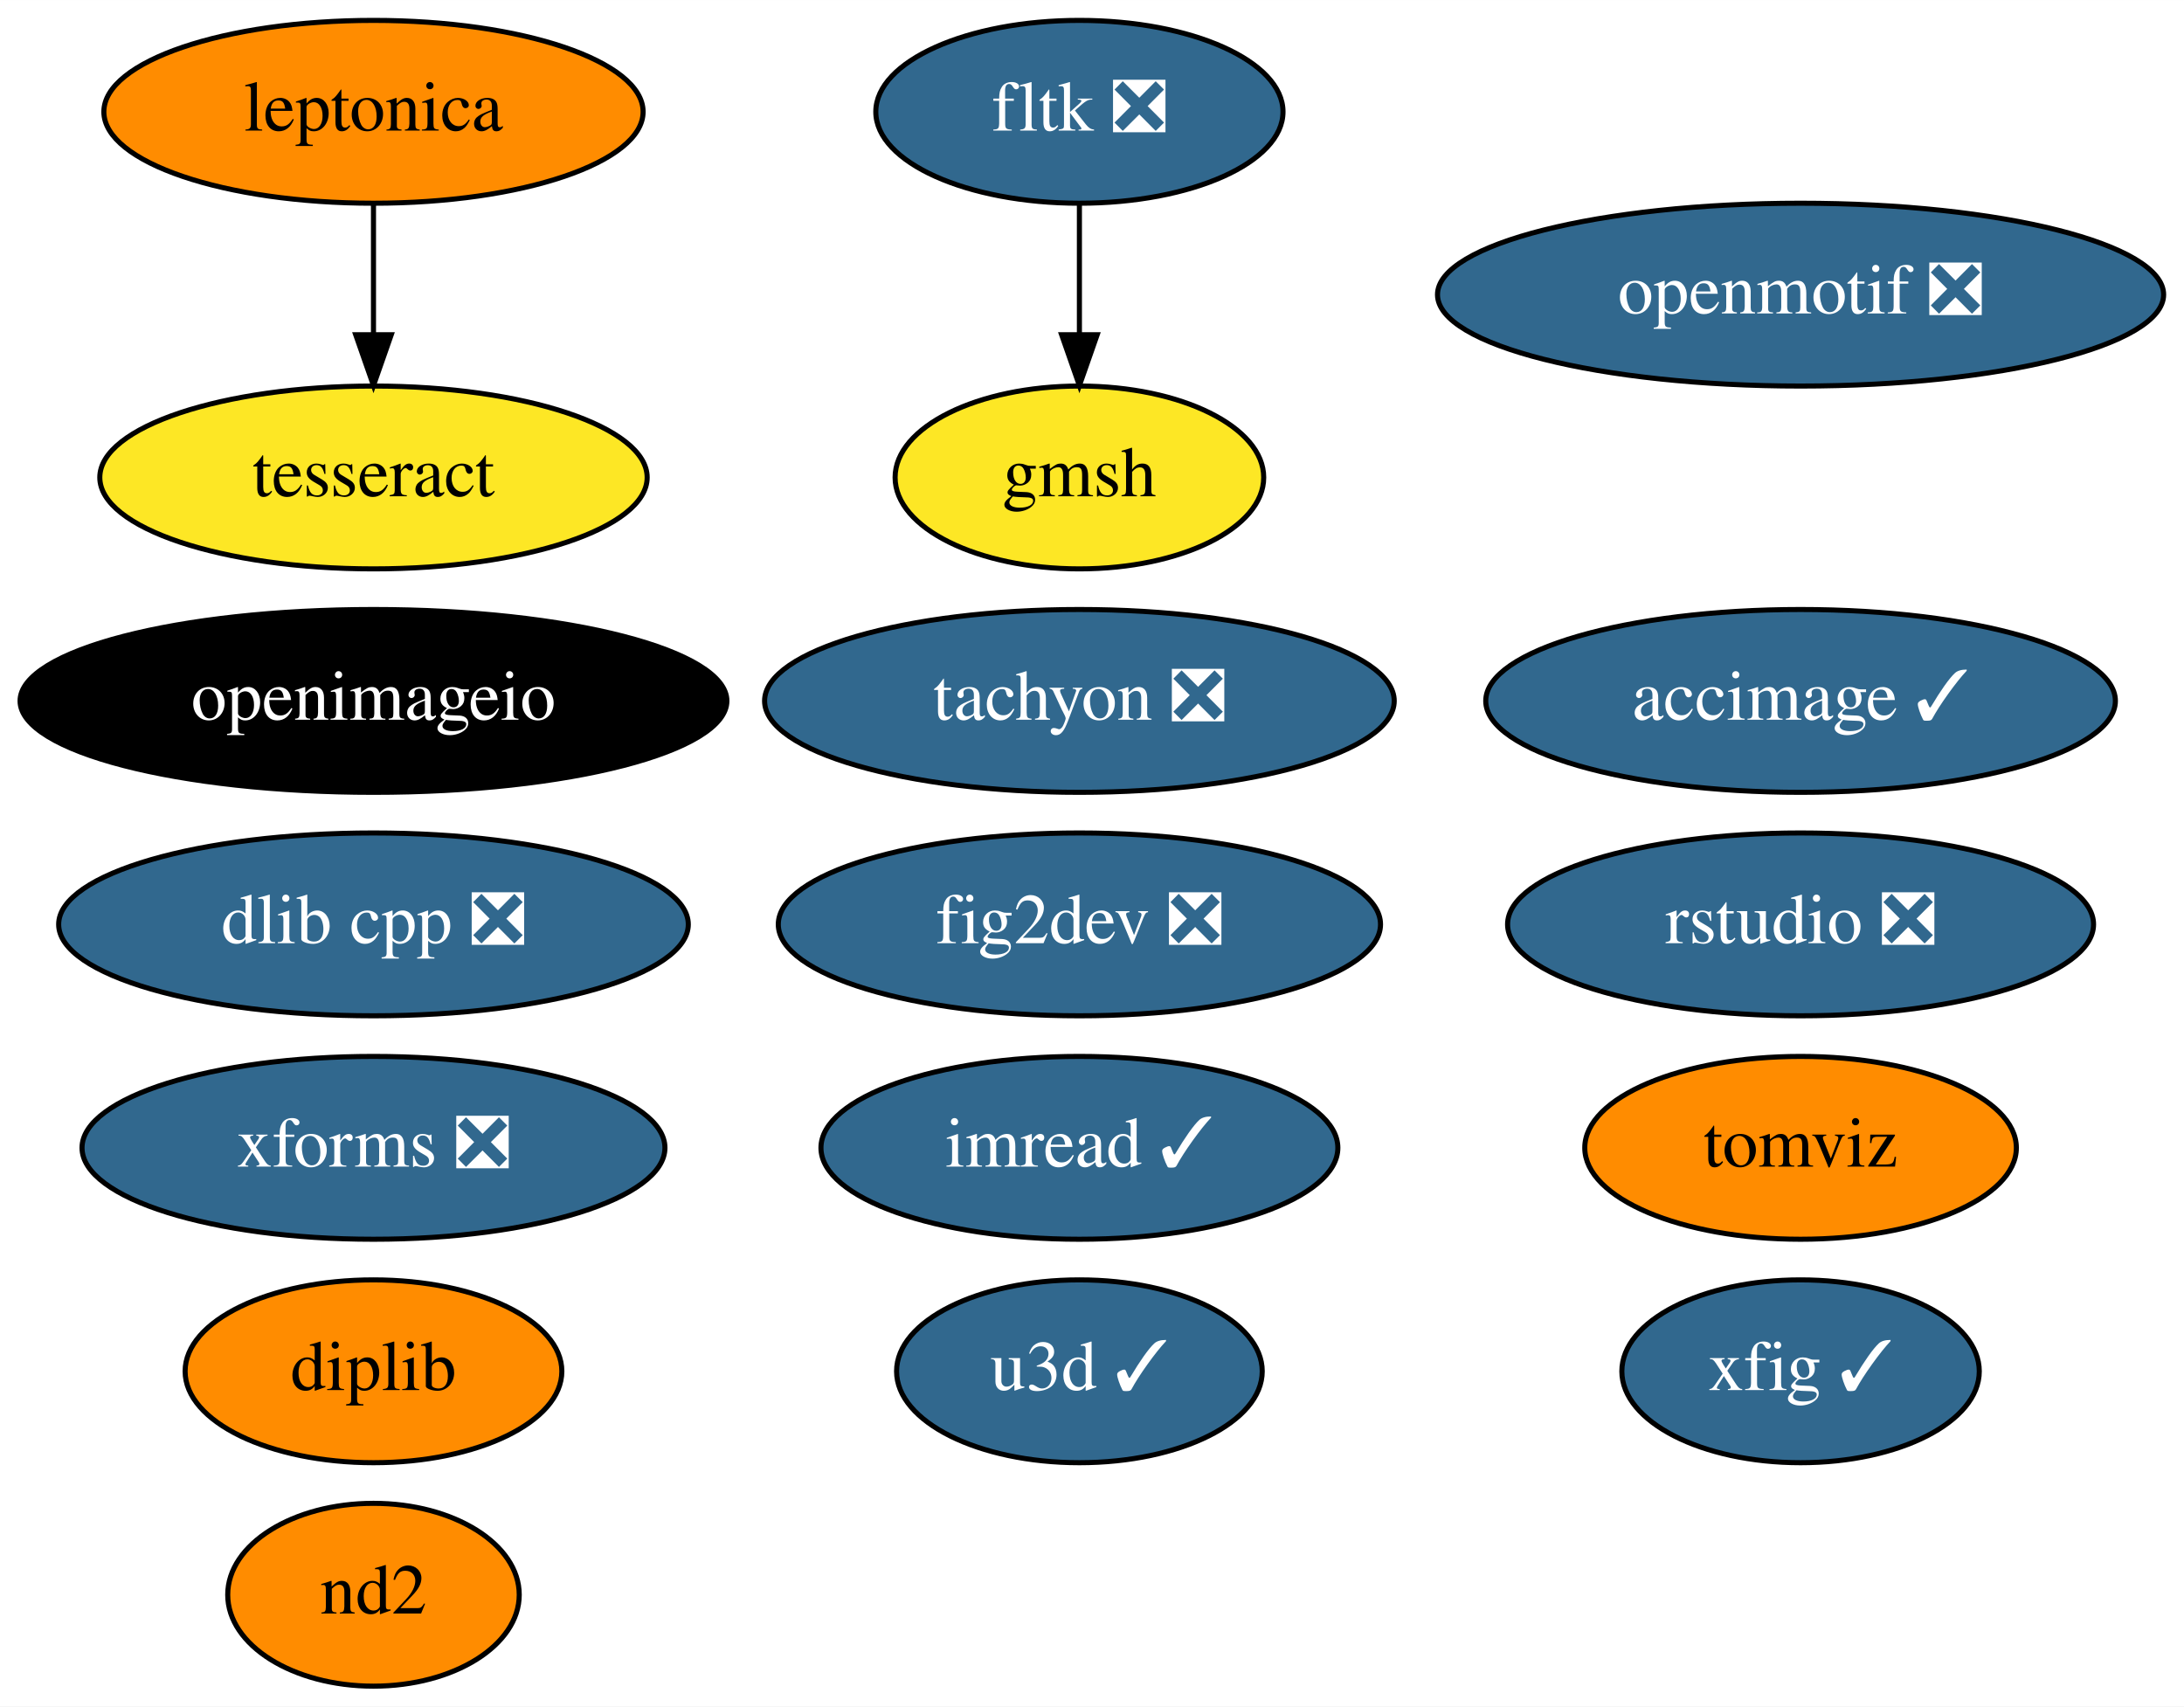
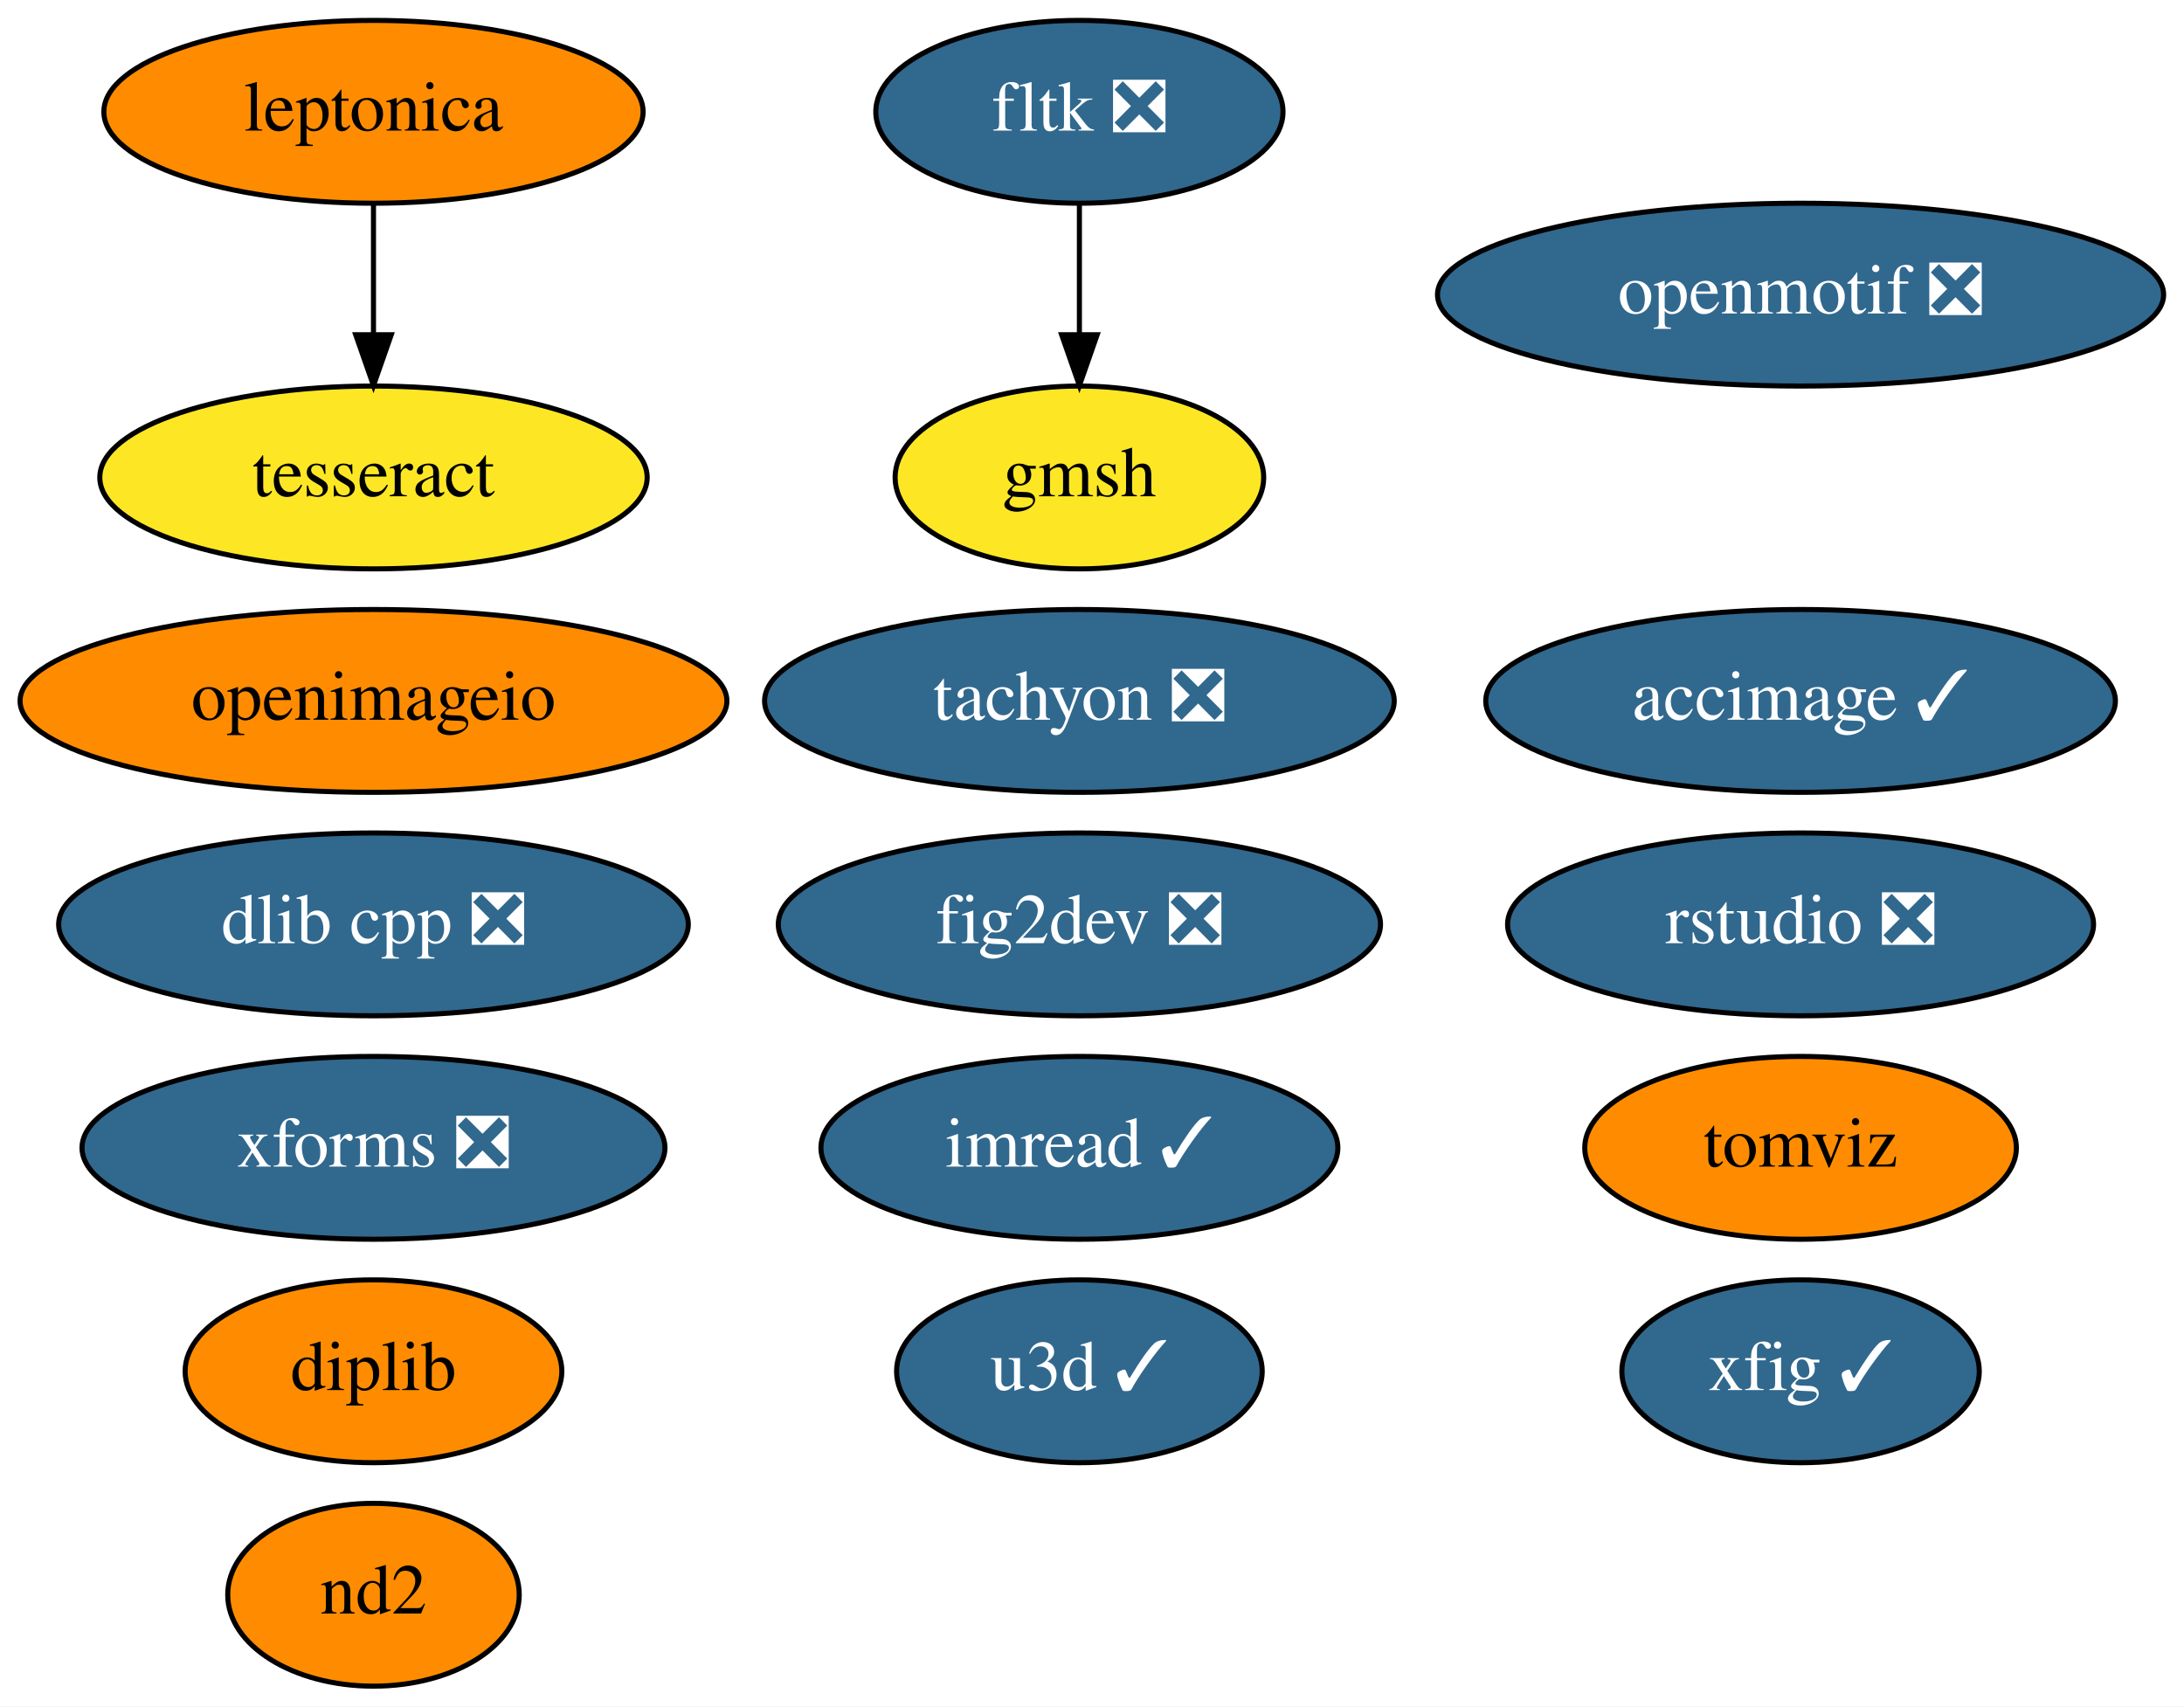
<svg xmlns="http://www.w3.org/2000/svg" xmlns:xlink="http://www.w3.org/1999/xlink" width="430pt" height="336pt" viewBox="0.00 0.00 430.04 336.00">
  <g id="graph0" class="graph" transform="scale(1 1) rotate(0) translate(4 332)">
    <polygon fill="white" stroke="transparent" points="-4,4 -4,-332 426.04,-332 426.04,4 -4,4" />
    <g id="node1" class="node">
      <g id="a_node1">
        <a xlink:href="https://github.com/conda-forge/fig2dev-feedstock/pull/8" xlink:title="fig2dev ❎">
          <ellipse fill="#31688e" stroke="black" cx="208.54" cy="-150" rx="59.29" ry="18" />
          <text text-anchor="middle" x="208.54" y="-146.3" font-family="Times,serif" font-size="14.00" fill="white">fig2dev ❎</text>
        </a>
      </g>
    </g>
    <g id="node2" class="node">
      <g id="a_node2">
        <a xlink:href="https://github.com/conda-forge/imread-feedstock/pull/26" xlink:title="imread ✓">
          <ellipse fill="#31688e" stroke="black" cx="208.54" cy="-106" rx="50.89" ry="18" />
          <text text-anchor="middle" x="208.54" y="-102.3" font-family="Times,serif" font-size="14.00" fill="white">imread ✓</text>
        </a>
      </g>
    </g>
    <g id="node3" class="node">
      <g id="a_node3">
        <a xlink:href="https://github.com/conda-forge/openmotif-feedstock/pull/12" xlink:title="openmotif ❎">
          <ellipse fill="#31688e" stroke="black" cx="350.54" cy="-274" rx="71.49" ry="18" />
          <text text-anchor="middle" x="350.54" y="-270.3" font-family="Times,serif" font-size="14.00" fill="white">openmotif ❎</text>
        </a>
      </g>
    </g>
    <g id="node4" class="node">
      <g id="a_node4">
        <a xlink:href="https://github.com/conda-forge/tachyon-feedstock/pull/5" xlink:title="tachyon ❎">
          <ellipse fill="#31688e" stroke="black" cx="208.54" cy="-194" rx="61.99" ry="18" />
          <text text-anchor="middle" x="208.54" y="-190.3" font-family="Times,serif" font-size="14.00" fill="white">tachyon ❎</text>
        </a>
      </g>
    </g>
    <g id="node5" class="node">
      <g id="a_node5">
        <a xlink:href="https://github.com/conda-forge/xfig-feedstock/pull/6" xlink:title="xfig ✓">
          <ellipse fill="#31688e" stroke="black" cx="350.54" cy="-62" rx="35.19" ry="18" />
          <text text-anchor="middle" x="350.54" y="-58.3" font-family="Times,serif" font-size="14.00" fill="white">xfig ✓</text>
        </a>
      </g>
    </g>
    <g id="node6" class="node">
      <g id="a_node6">
        <a xlink:href="https://github.com/conda-forge/u3d-feedstock/pull/24" xlink:title="u3d ✓">
          <ellipse fill="#31688e" stroke="black" cx="208.54" cy="-62" rx="36" ry="18" />
          <text text-anchor="middle" x="208.54" y="-58.3" font-family="Times,serif" font-size="14.00" fill="white">u3d ✓</text>
        </a>
      </g>
    </g>
    <g id="node7" class="node">
      <g id="a_node7">
        <a xlink:href="https://github.com/conda-forge/leptonica-feedstock" xlink:title="leptonica">
          <ellipse fill="#ff8c00" stroke="black" cx="69.54" cy="-310" rx="53.09" ry="18" />
          <text text-anchor="middle" x="69.54" y="-306.3" font-family="Times,serif" font-size="14.00">leptonica</text>
        </a>
      </g>
    </g>
    <g id="node8" class="node">
      <g id="a_node8">
        <a xlink:href="https://github.com/conda-forge/tesseract-feedstock" xlink:title="tesseract">
          <ellipse fill="#fde725" stroke="black" cx="69.54" cy="-238" rx="53.89" ry="18" />
          <text text-anchor="middle" x="69.54" y="-234.3" font-family="Times,serif" font-size="14.00">tesseract</text>
        </a>
      </g>
    </g>
    <g id="edge1" class="edge">
      <path fill="none" stroke="black" d="M69.54,-291.7C69.54,-283.98 69.54,-274.71 69.54,-266.11" />
      <polygon fill="black" stroke="black" points="73.04,-266.1 69.54,-256.1 66.04,-266.1 73.04,-266.1" />
    </g>
    <g id="node9" class="node">
      <g id="a_node9">
        <a xlink:href="https://github.com/conda-forge/fltk-feedstock/pull/16" xlink:title="fltk ❎">
          <ellipse fill="#31688e" stroke="black" cx="208.54" cy="-310" rx="40.09" ry="18" />
          <text text-anchor="middle" x="208.54" y="-306.3" font-family="Times,serif" font-size="14.00" fill="white">fltk ❎</text>
        </a>
      </g>
    </g>
    <g id="node10" class="node">
      <g id="a_node10">
        <a xlink:href="https://github.com/conda-forge/gmsh-feedstock" xlink:title="gmsh">
          <ellipse fill="#fde725" stroke="black" cx="208.54" cy="-238" rx="36.29" ry="18" />
          <text text-anchor="middle" x="208.54" y="-234.3" font-family="Times,serif" font-size="14.00">gmsh</text>
        </a>
      </g>
    </g>
    <g id="edge2" class="edge">
      <path fill="none" stroke="black" d="M208.54,-291.7C208.54,-283.98 208.54,-274.71 208.54,-266.11" />
      <polygon fill="black" stroke="black" points="212.04,-266.1 208.54,-256.1 205.04,-266.1 212.04,-266.1" />
    </g>
    <g id="node11" class="node">
      <g id="a_node11">
        <a xlink:href="https://github.com/conda-forge/openimageio-feedstock" xlink:title="openimageio">
-           <ellipse fill="#000000" stroke="black" cx="69.54" cy="-194" rx="69.59" ry="18" />
-           <text text-anchor="middle" x="69.54" y="-190.3" font-family="Times,serif" font-size="14.00" fill="white">openimageio</text>
+           <ellipse fill="#ff8c00" stroke="black" cx="69.54" cy="-194" rx="69.59" ry="18" />
+           <text text-anchor="middle" x="69.54" y="-190.3" font-family="Times,serif" font-size="14.00">openimageio</text>
        </a>
      </g>
    </g>
    <g id="node12" class="node">
      <g id="a_node12">
        <a xlink:href="https://github.com/conda-forge/accimage-feedstock/pull/12" xlink:title="accimage ✓">
          <ellipse fill="#31688e" stroke="black" cx="350.54" cy="-194" rx="61.99" ry="18" />
          <text text-anchor="middle" x="350.54" y="-190.3" font-family="Times,serif" font-size="14.00" fill="white">accimage ✓</text>
        </a>
      </g>
    </g>
    <g id="node13" class="node">
      <g id="a_node13">
        <a xlink:href="https://github.com/conda-forge/dlib-cpp-feedstock/pull/19" xlink:title="dlib cpp ❎">
          <ellipse fill="#31688e" stroke="black" cx="69.54" cy="-150" rx="61.99" ry="18" />
          <text text-anchor="middle" x="69.54" y="-146.3" font-family="Times,serif" font-size="14.00" fill="white">dlib cpp ❎</text>
        </a>
      </g>
    </g>
    <g id="node14" class="node">
      <g id="a_node14">
        <a xlink:href="https://github.com/conda-forge/tomviz-feedstock" xlink:title="tomviz">
          <ellipse fill="#ff8c00" stroke="black" cx="350.54" cy="-106" rx="42.49" ry="18" />
          <text text-anchor="middle" x="350.54" y="-102.3" font-family="Times,serif" font-size="14.00">tomviz</text>
        </a>
      </g>
    </g>
    <g id="node15" class="node">
      <g id="a_node15">
        <a xlink:href="https://github.com/conda-forge/xforms-feedstock/pull/2" xlink:title="xforms ❎">
          <ellipse fill="#31688e" stroke="black" cx="69.54" cy="-106" rx="57.39" ry="18" />
          <text text-anchor="middle" x="69.54" y="-102.3" font-family="Times,serif" font-size="14.00" fill="white">xforms ❎</text>
        </a>
      </g>
    </g>
    <g id="node16" class="node">
      <g id="a_node16">
        <a xlink:href="https://github.com/conda-forge/nd2-feedstock" xlink:title="nd2">
          <ellipse fill="#ff8c00" stroke="black" cx="69.54" cy="-18" rx="28.7" ry="18" />
          <text text-anchor="middle" x="69.54" y="-14.3" font-family="Times,serif" font-size="14.00">nd2</text>
        </a>
      </g>
    </g>
    <g id="node17" class="node">
      <g id="a_node17">
        <a xlink:href="https://github.com/conda-forge/rstudio-feedstock/pull/18" xlink:title="rstudio ❎">
          <ellipse fill="#31688e" stroke="black" cx="350.54" cy="-150" rx="57.69" ry="18" />
          <text text-anchor="middle" x="350.54" y="-146.3" font-family="Times,serif" font-size="14.00" fill="white">rstudio ❎</text>
        </a>
      </g>
    </g>
    <g id="node18" class="node">
      <g id="a_node18">
        <a xlink:href="https://github.com/conda-forge/diplib-feedstock" xlink:title="diplib">
          <ellipse fill="#ff8c00" stroke="black" cx="69.54" cy="-62" rx="37.09" ry="18" />
          <text text-anchor="middle" x="69.54" y="-58.3" font-family="Times,serif" font-size="14.00">diplib</text>
        </a>
      </g>
    </g>
  </g>
</svg>
